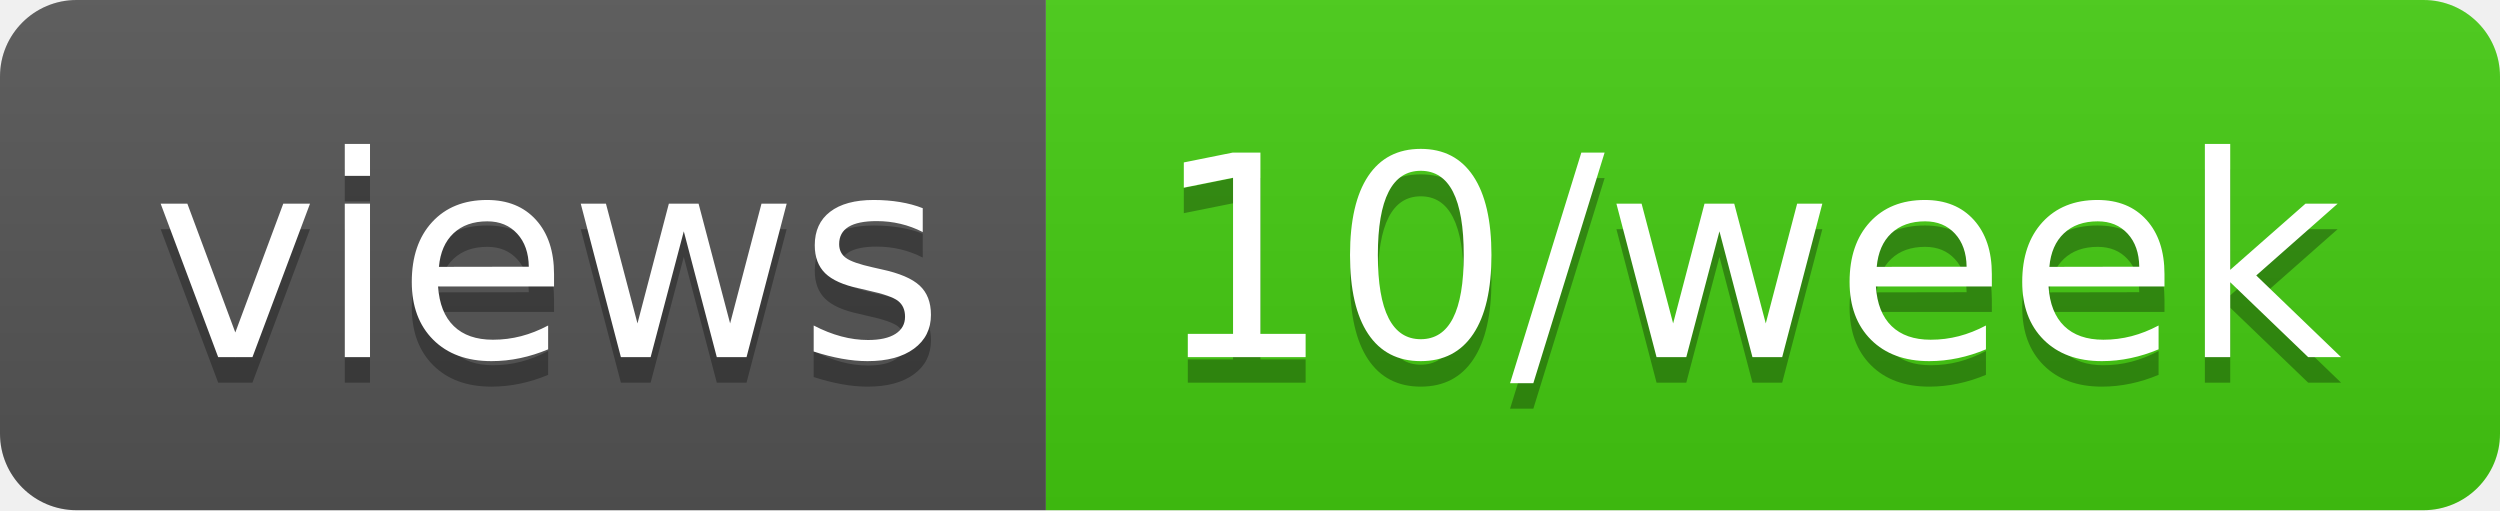
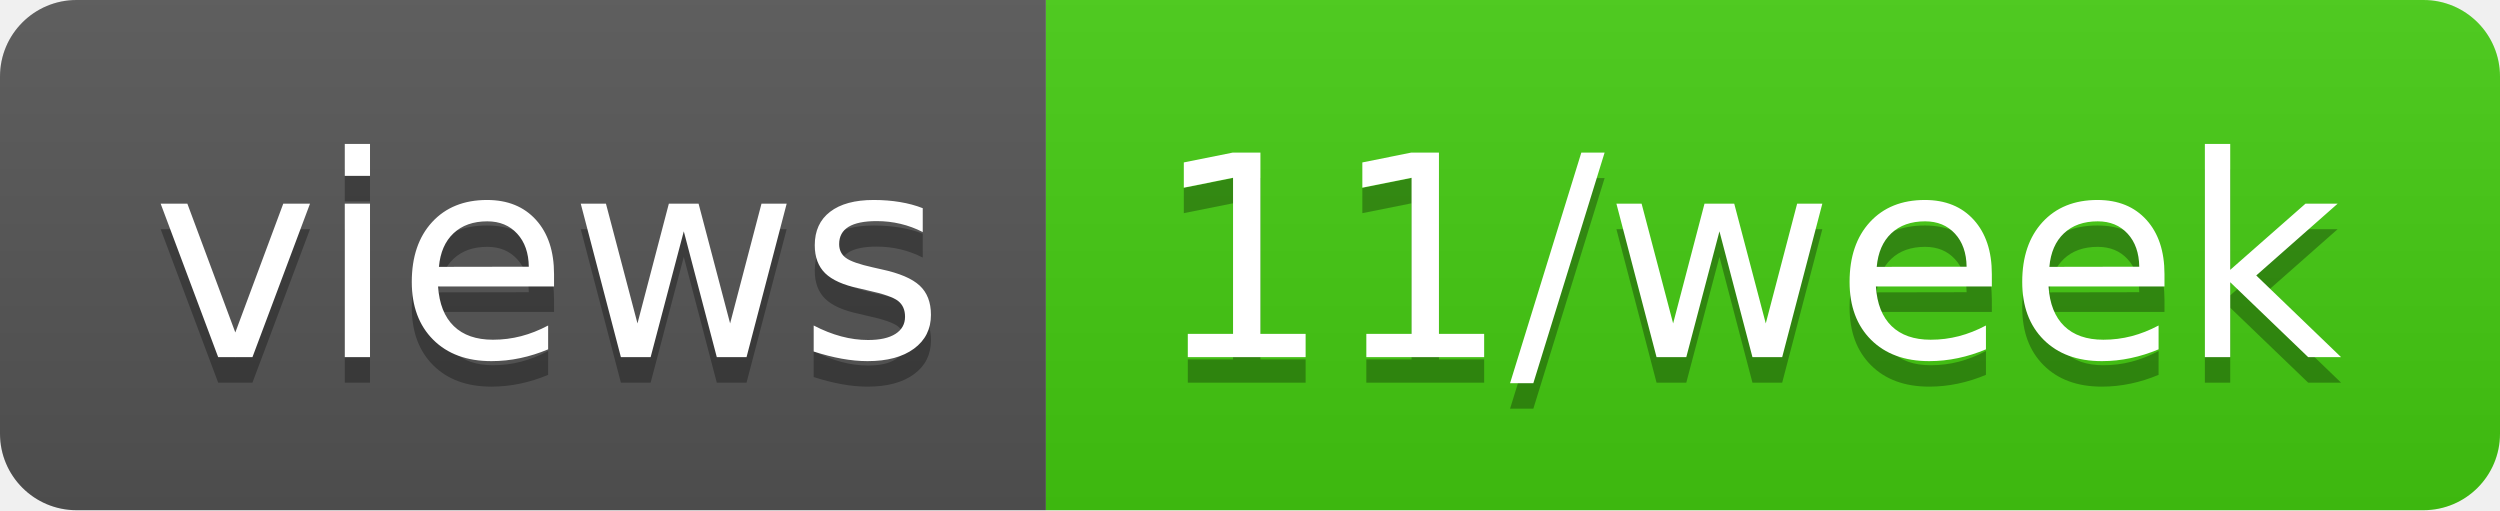
- <svg xmlns="http://www.w3.org/2000/svg" width="98" height="20" role="img" aria-label="views: 10/week">
+ <svg xmlns="http://www.w3.org/2000/svg" width="98" height="20" role="img" aria-label="views: 11/week">
  <linearGradient id="s" x2="0" y2="100%">
    <stop offset="0" stop-color="#bbb" stop-opacity=".1" />
    <stop offset="1" stop-opacity=".1" />
  </linearGradient>
  <clipPath id="r">
    <rect width="98" height="20" rx="3" fill="#fff" />
  </clipPath>
  <g clip-path="url(#r)">
    <rect width="41" height="20" fill="#555" />
    <rect x="41" width="57" height="20" fill="#4c1" />
    <rect width="98" height="20" fill="url(#s)" />
  </g>
  <g fill="#fff" text-anchor="middle" font-family="Verdana,Geneva,DejaVu Sans,sans-serif" text-rendering="geometricPrecision" font-size="110">
    <text aria-hidden="true" x="215" y="150" fill="#010101" fill-opacity=".3" transform="scale(.1)" textLength="310">views</text>
    <text x="215" y="140" transform="scale(.1)" fill="#fff" textLength="310">views</text>
-     <text aria-hidden="true" x="685" y="150" fill="#010101" fill-opacity=".3" transform="scale(.1)" textLength="470">10/week</text>
-     <text x="685" y="140" transform="scale(.1)" fill="#fff" textLength="470">10/week</text>
+     <text aria-hidden="true" x="685" y="150" fill="#010101" fill-opacity=".3" transform="scale(.1)" textLength="470">11/week</text>
+     <text x="685" y="140" transform="scale(.1)" fill="#fff" textLength="470">11/week</text>
  </g>
</svg>
